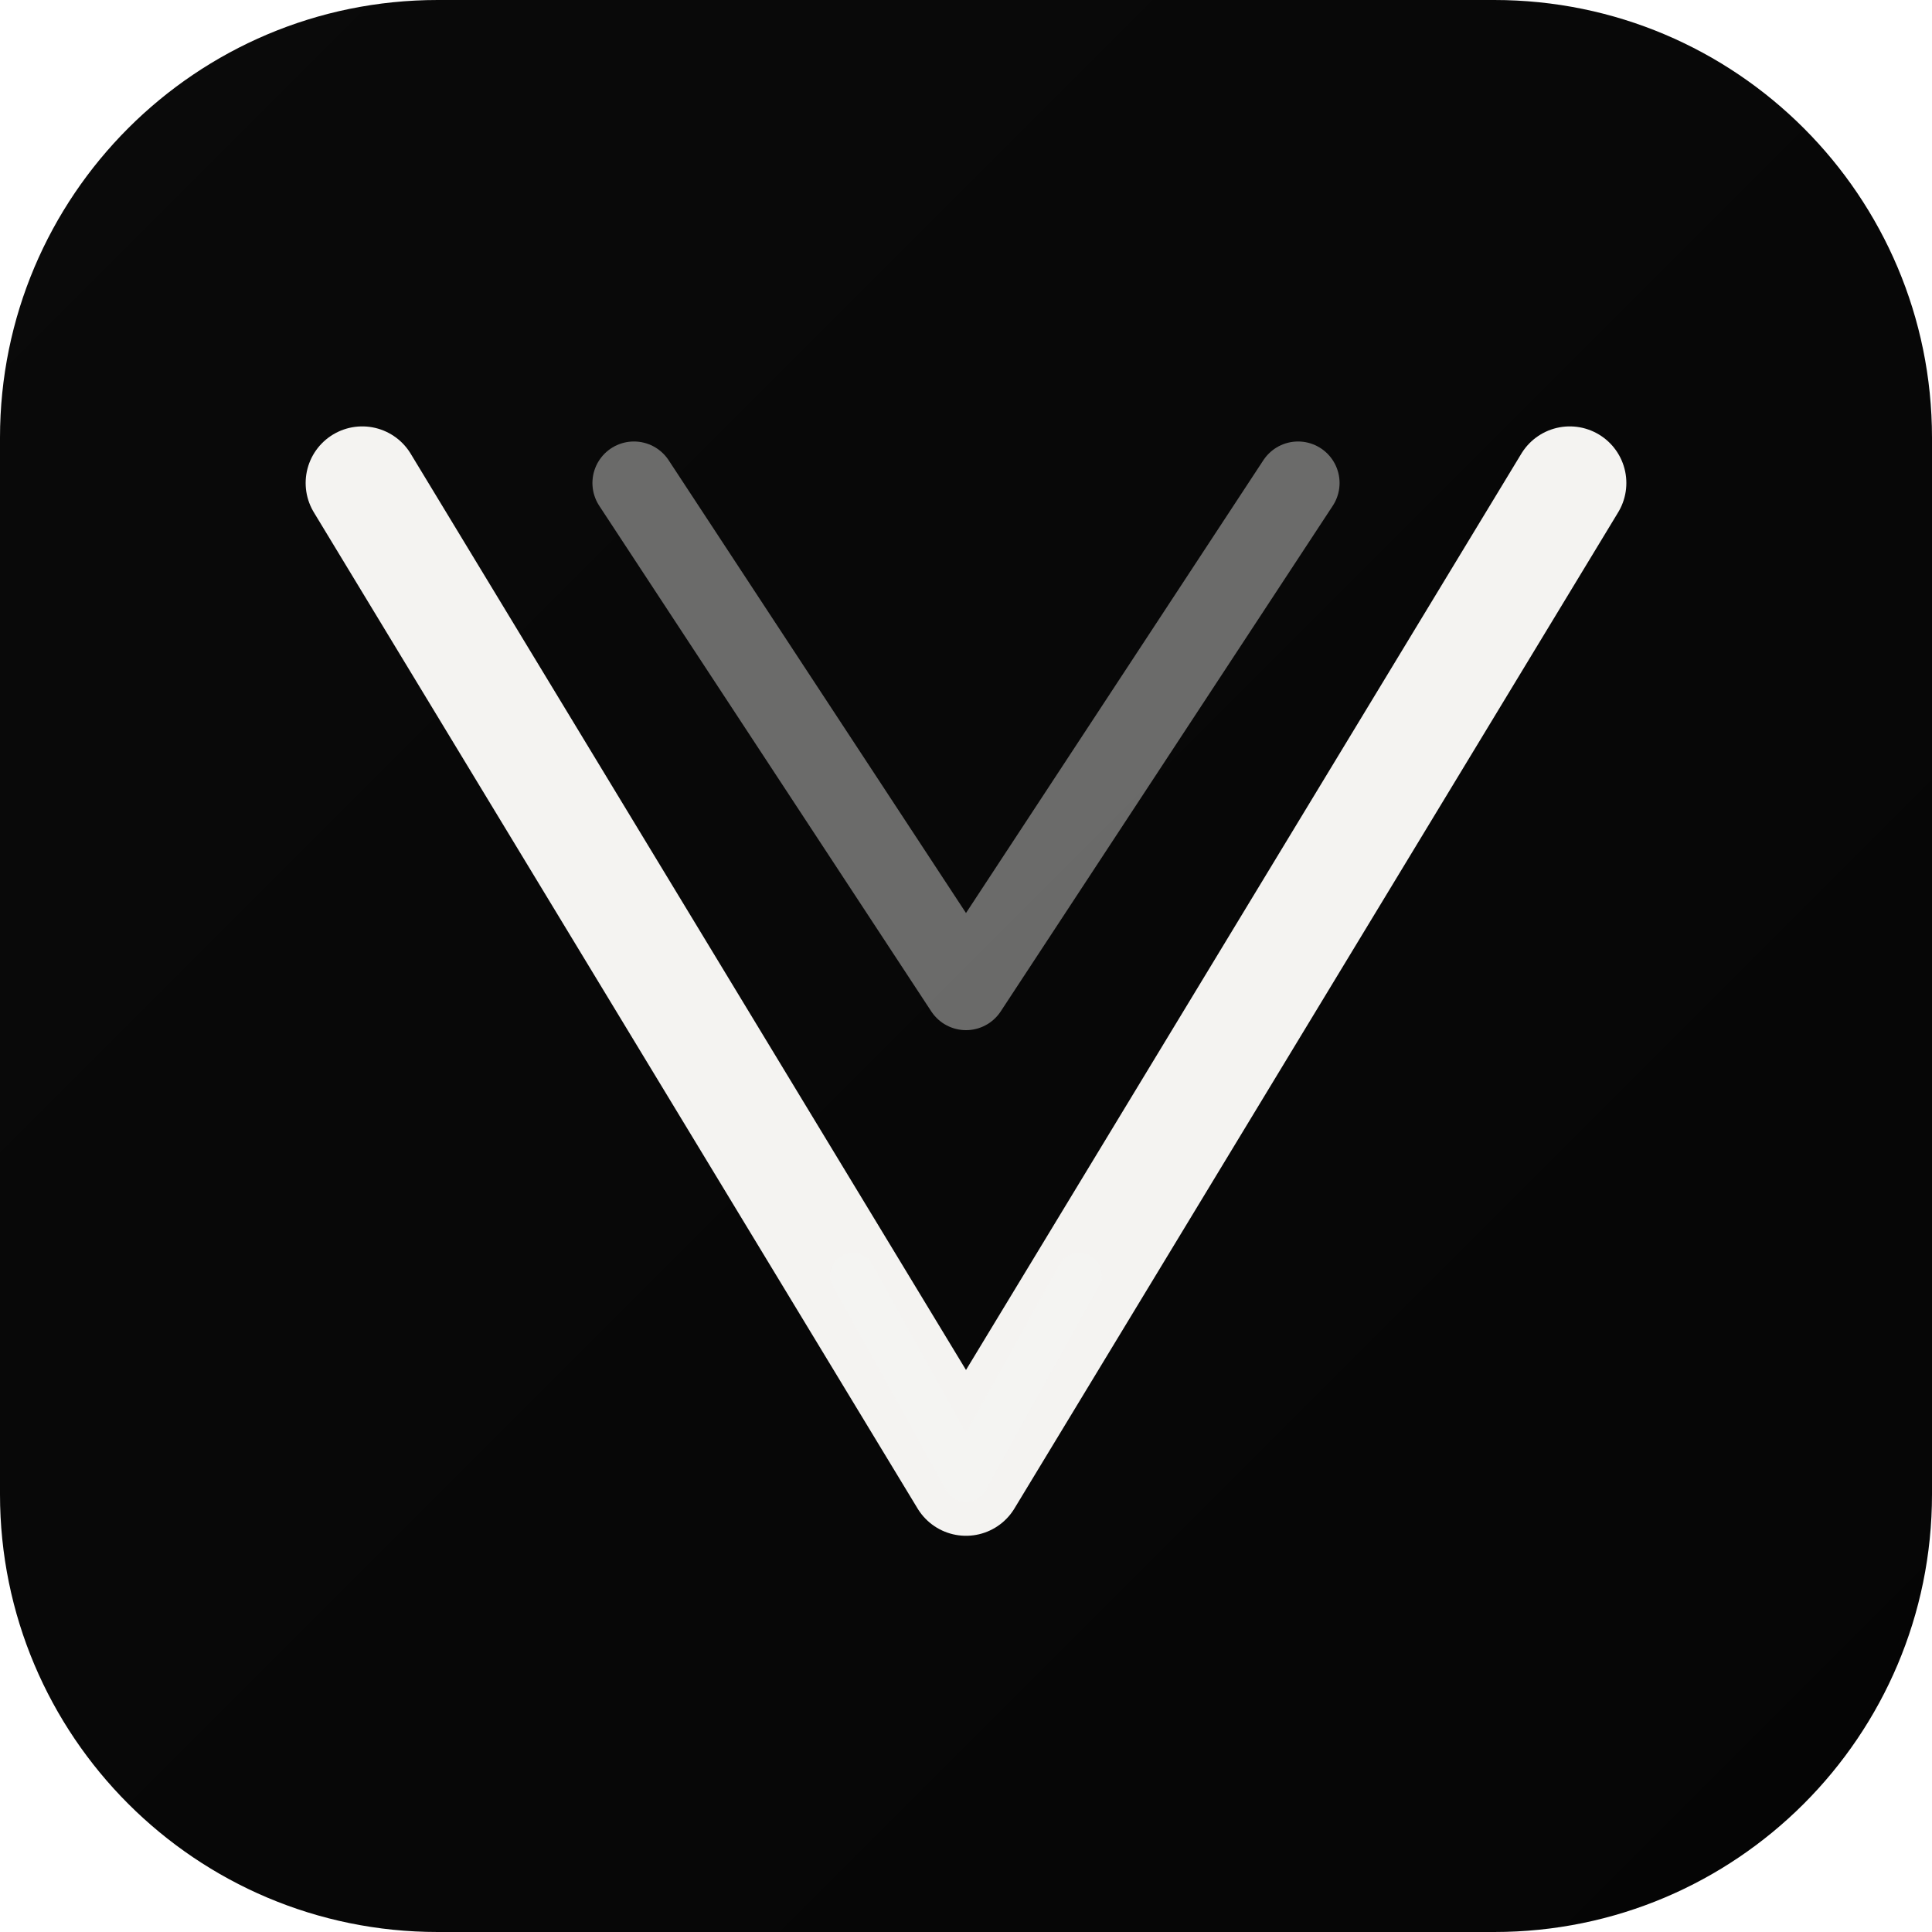
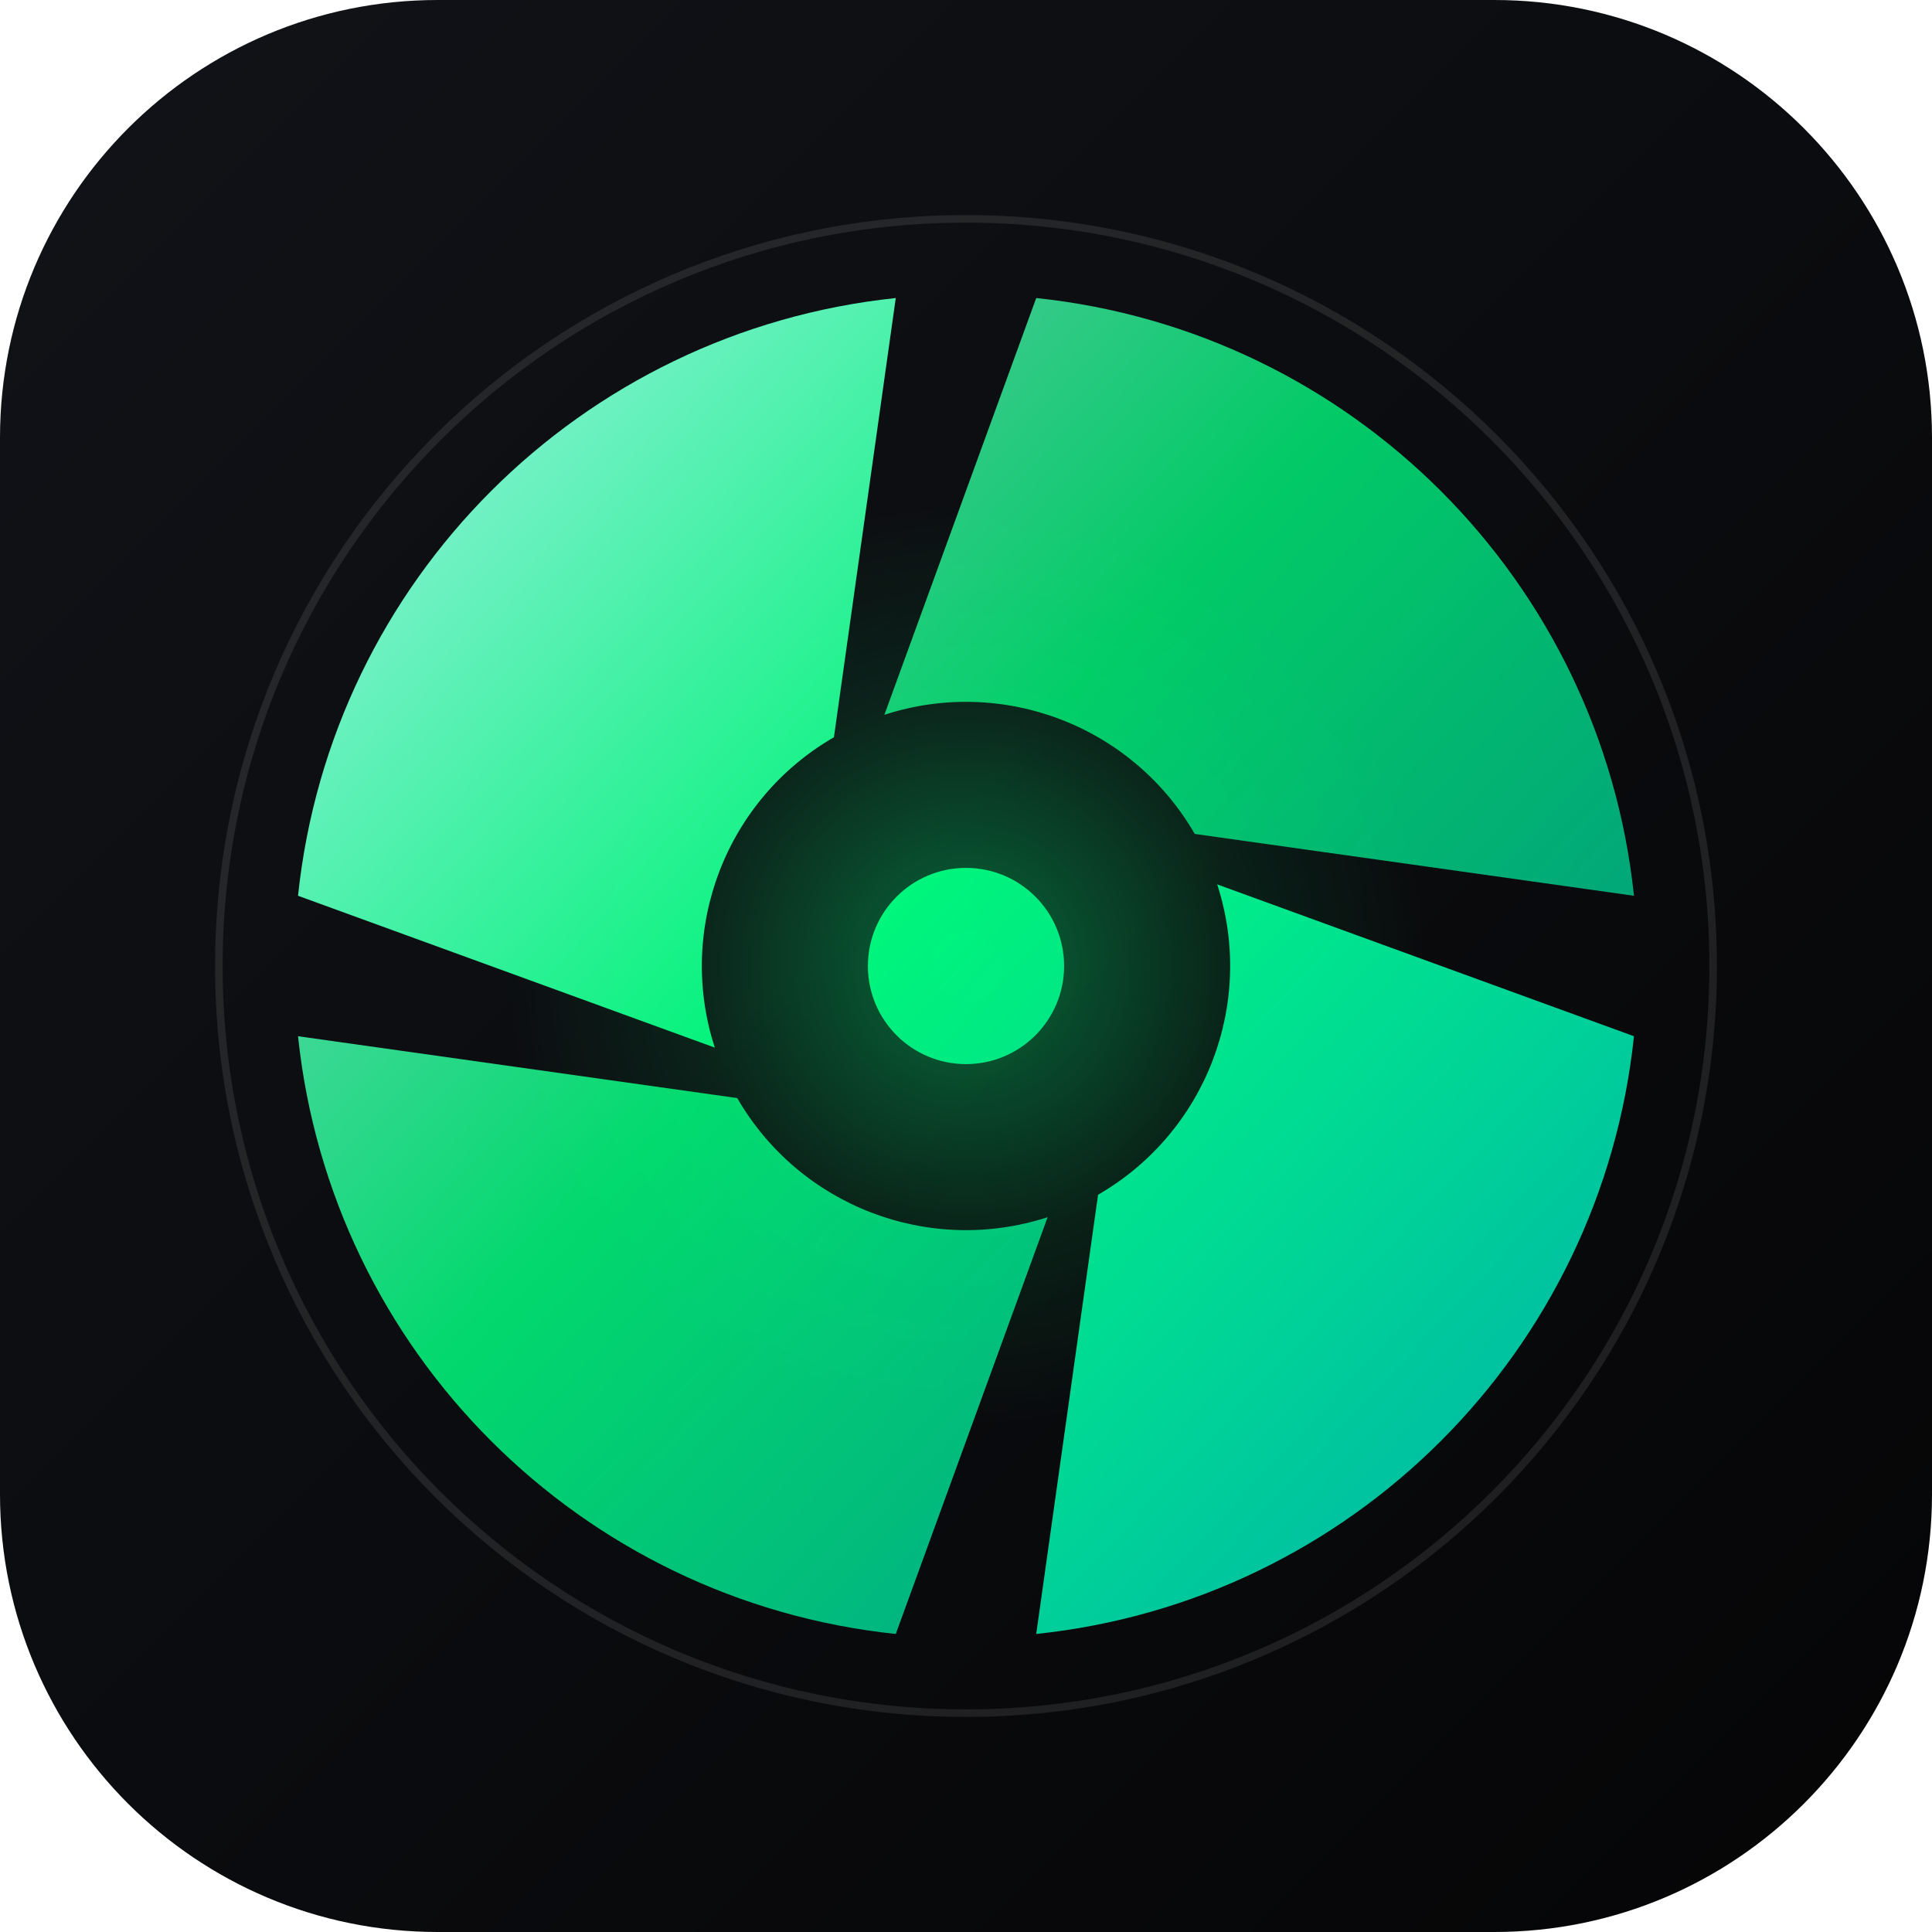
<svg xmlns="http://www.w3.org/2000/svg" viewBox="0 0 512 512" width="100%" height="100%">
  <defs>
-     <linearGradient id="velnor-field" x1="0%" y1="0%" x2="100%" y2="100%">
-       <stop offset="0%" stop-color="#0A0A0A" />
-       <stop offset="100%" stop-color="#050505" />
+     <linearGradient id="field" x1="0%" y1="0%" x2="100%" y2="100%">
+       <stop offset="0%" stop-color="#111318" />
+       <stop offset="100%" stop-color="#050506" />
    </linearGradient>
+     <linearGradient id="aurora" gradientUnits="userSpaceOnUse" x1="104" y1="120" x2="408" y2="404">
+       <stop offset="0%" stop-color="#8BFFDD" />
+       <stop offset="42%" stop-color="#00FF7F" />
+       <stop offset="100%" stop-color="#00B8A6" />
+     </linearGradient>
+     <radialGradient id="bloom" cx="50%" cy="50%" r="50%">
+       <stop offset="0%" stop-color="#00FF7F" stop-opacity="0.38" />
+       <stop offset="60%" stop-color="#00FF7F" stop-opacity="0.09" />
+       <stop offset="100%" stop-color="#00FF7F" stop-opacity="0" />
+     </radialGradient>
  </defs>
-   <rect width="512" height="512" rx="116" fill="url(#velnor-field)" />
-   <g fill="none" stroke="#F4F3F1" stroke-linecap="round" stroke-linejoin="round">
-     <polyline stroke-width="30" points="96,128 256,392 416,128" />
-     <polyline stroke-width="22" stroke-opacity="0.42" points="168,128 256,262 344,128" />
-     <polyline stroke-width="12" stroke-opacity="0.55" points="226,338 256,392 286,338" />
-   </g>
+   <rect width="512" height="512" rx="116" fill="url(#field)" />
+   <circle cx="256" cy="256" r="122" fill="url(#bloom)" />
+   <path d="M 433.02 274.61 A 178 178 0 0 1 274.61 433.02 L 291.00 316.62 A 70 70 0 0 0 322.57 234.37 Z" fill="url(#aurora)" fill-opacity="1" />
+   <path d="M 237.39 433.02 A 178 178 0 0 1 78.98 274.61 L 195.38 291.00 A 70 70 0 0 0 277.63 322.57 Z" fill="url(#aurora)" fill-opacity="0.84" />
+   <path d="M 78.98 237.39 A 178 178 0 0 1 237.39 78.98 L 221.00 195.38 A 70 70 0 0 0 189.43 277.63 Z" fill="url(#aurora)" fill-opacity="0.94" />
+   <path d="M 274.61 78.98 A 178 178 0 0 1 433.02 237.39 L 316.62 221.00 A 70 70 0 0 0 234.37 189.43 Z" fill="url(#aurora)" fill-opacity="0.78" />
+   <circle cx="256" cy="256" r="26" fill="url(#aurora)" opacity="0.95" />
+   <circle cx="256" cy="256" r="198" fill="none" stroke="#F4F3F1" stroke-opacity="0.10" stroke-width="2" />
</svg>
